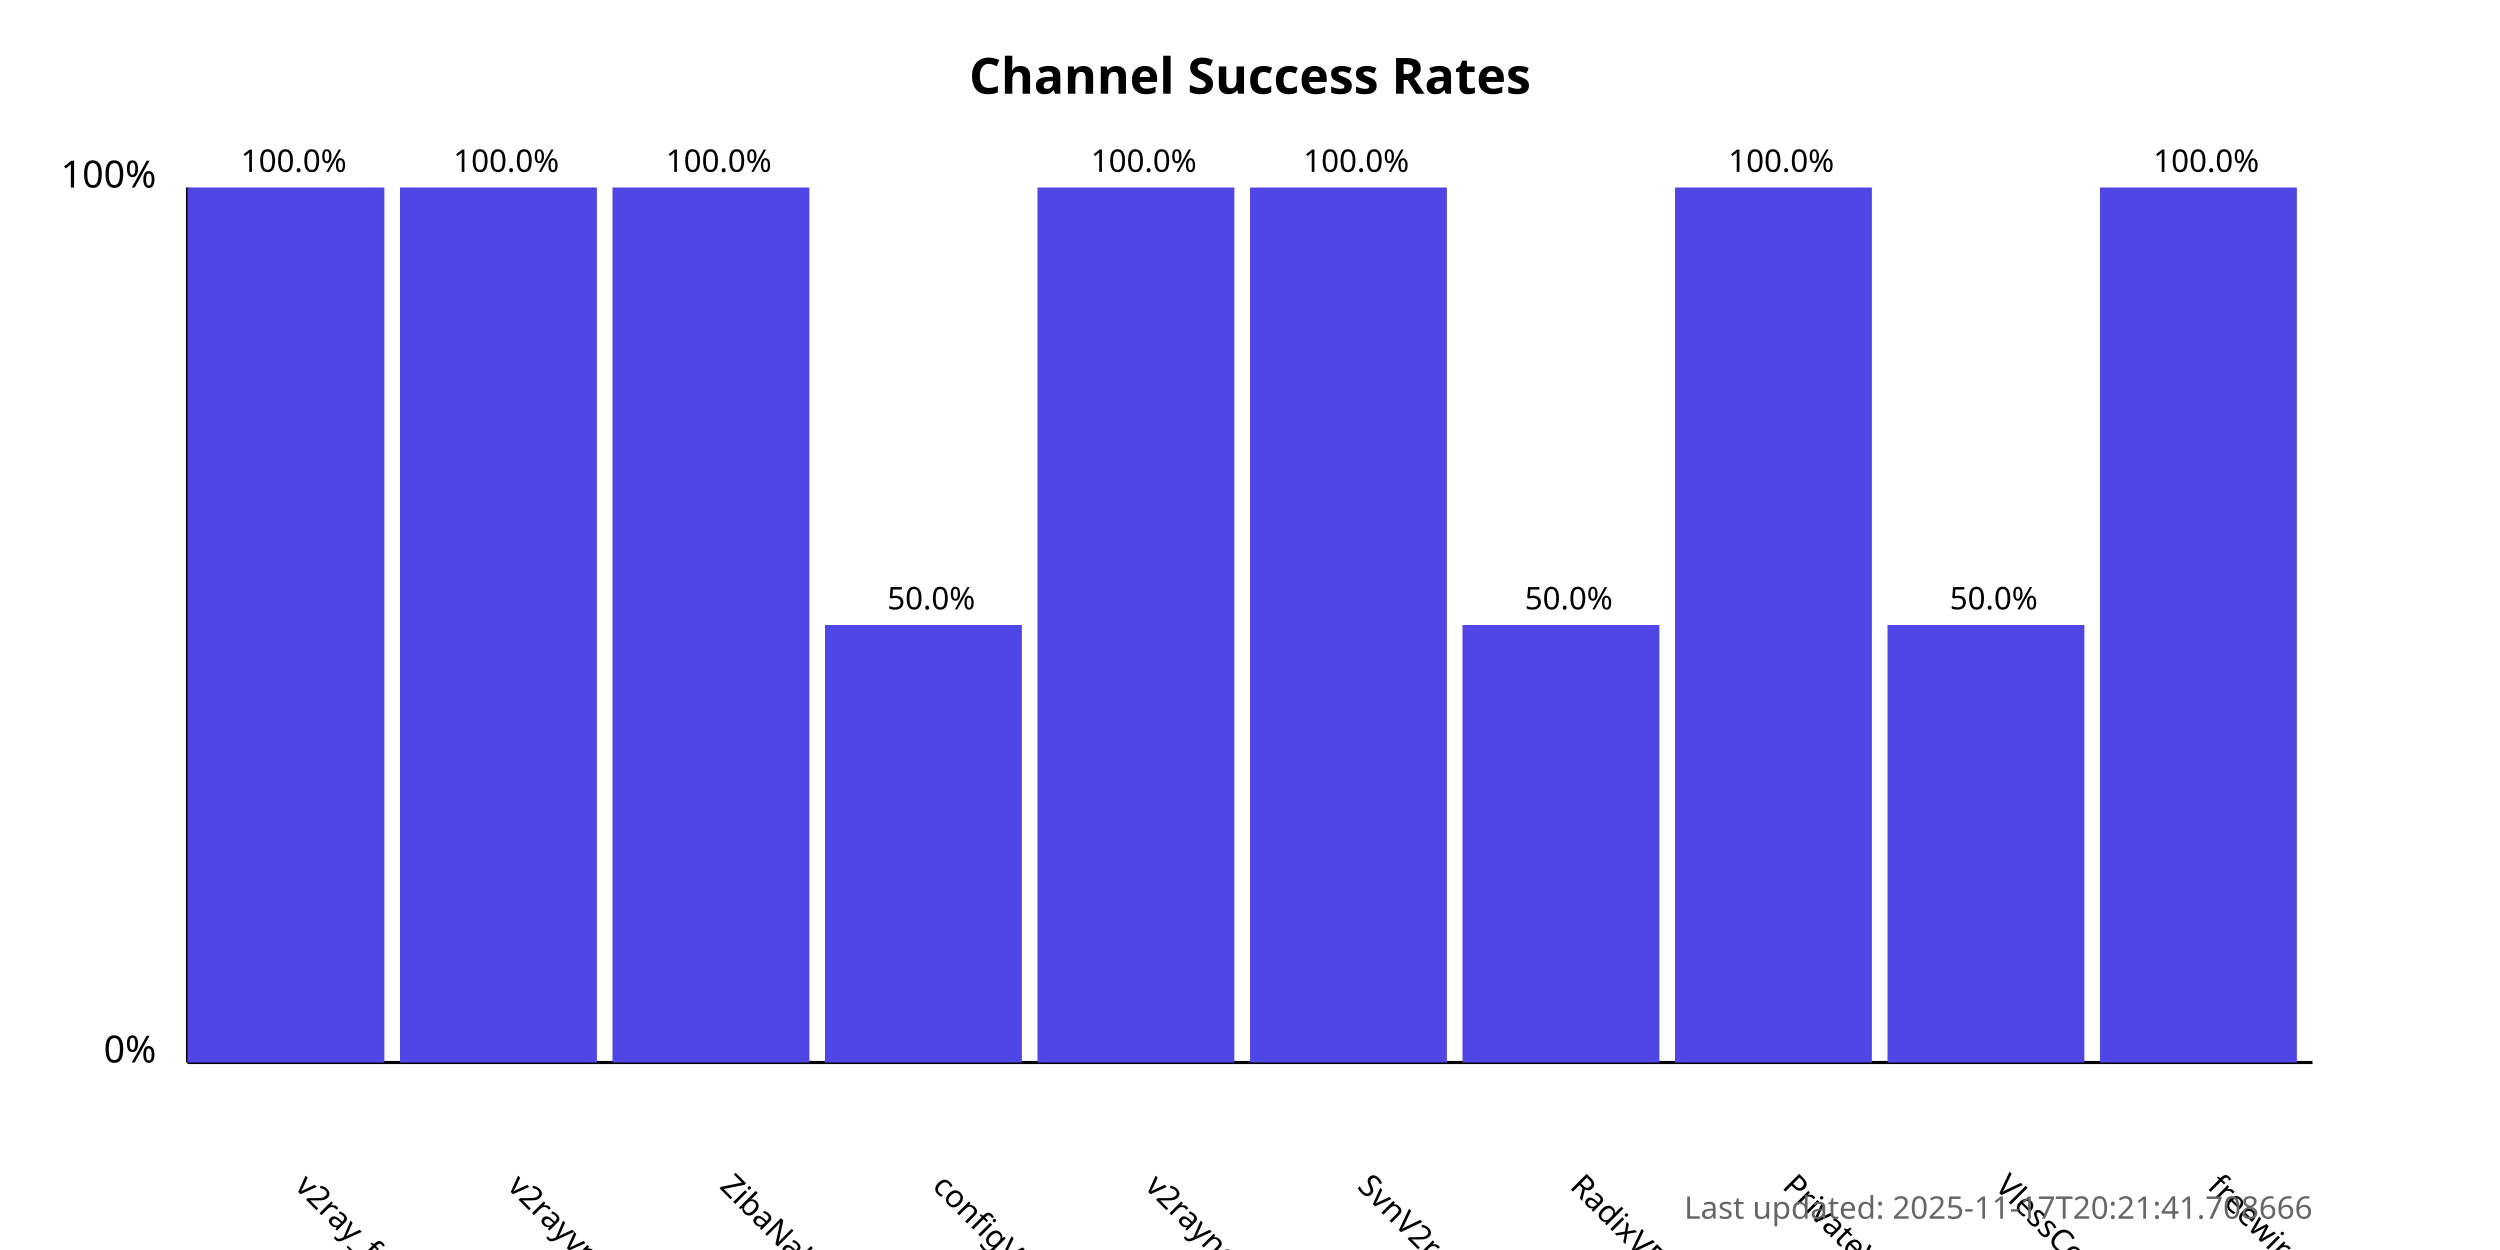
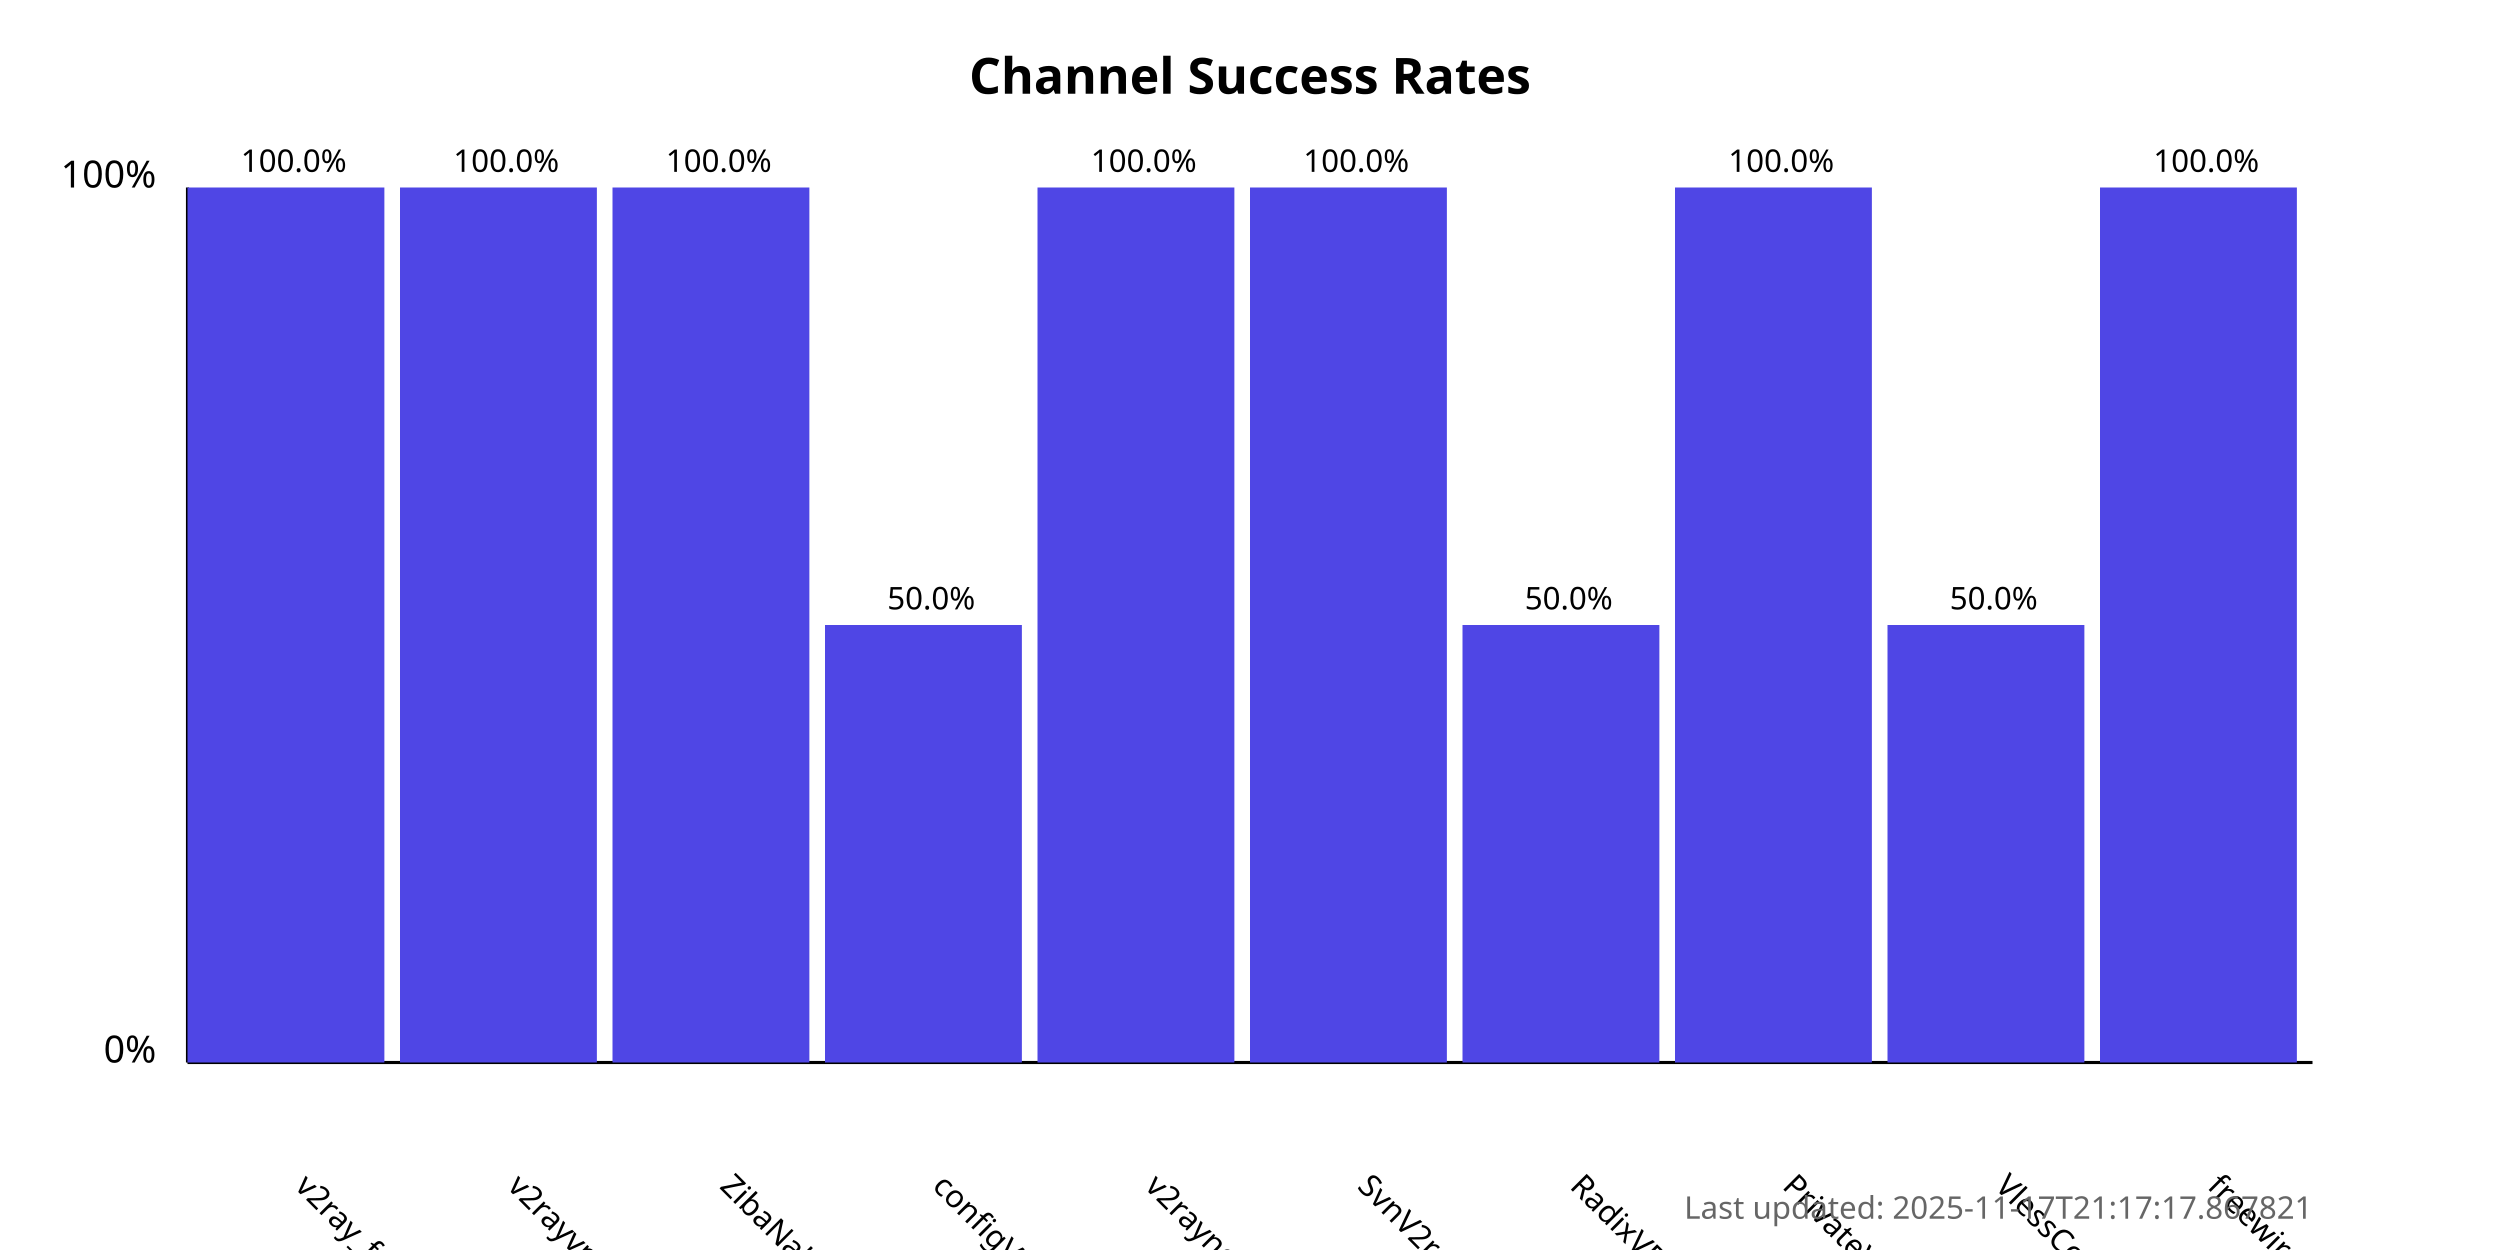
<svg xmlns="http://www.w3.org/2000/svg" width="800" height="400">
  <style>
            .chart-title { font: bold 16px sans-serif; }
            .axis-label { font: 12px sans-serif; }
            .tick-label { font: 10px sans-serif; }
            .bar { fill: #4f46e5; }
            .bar:hover { fill: #6366f1; }
            .timestamp { font: 10px sans-serif; fill: #666; }
        </style>
  <text x="400.0" y="30" text-anchor="middle" class="chart-title">
            Channel Success Rates
        </text>
  <line x1="60" y1="340" x2="60" y2="60" stroke="black" stroke-width="1" />
  <line x1="60" y1="340" x2="740" y2="340" stroke="black" stroke-width="1" />
  <text x="50" y="340" text-anchor="end" class="axis-label">0%</text>
  <text x="50" y="60" text-anchor="end" class="axis-label">100%</text>
  <g>
    <rect x="60" y="60.0" width="63.0" height="280.0" class="bar" />
    <text x="94.0" y="380" transform="rotate(45, 94.0, 380)" text-anchor="start" class="tick-label">
                v2ray_free_conf
            </text>
    <text x="94.0" y="55.0" text-anchor="middle" class="tick-label">
                100.0%
            </text>
  </g>
  <g>
    <rect x="128.0" y="60.0" width="63.0" height="280.0" class="bar" />
    <text x="162.0" y="380" transform="rotate(45, 162.0, 380)" text-anchor="start" class="tick-label">
                v2rayvpno
            </text>
    <text x="162.0" y="55.0" text-anchor="middle" class="tick-label">
                100.0%
            </text>
  </g>
  <g>
    <rect x="196.0" y="60.0" width="63.0" height="280.0" class="bar" />
    <text x="230.0" y="380" transform="rotate(45, 230.0, 380)" text-anchor="start" class="tick-label">
                ZibaNabz
            </text>
    <text x="230.0" y="55.0" text-anchor="middle" class="tick-label">
                100.0%
            </text>
  </g>
  <g>
    <rect x="264.0" y="200.0" width="63.0" height="140.0" class="bar" />
    <text x="298.0" y="380" transform="rotate(45, 298.0, 380)" text-anchor="start" class="tick-label">
                configV2rayForFree
            </text>
    <text x="298.0" y="195.0" text-anchor="middle" class="tick-label">
                50.0%
            </text>
  </g>
  <g>
    <rect x="332.0" y="60.0" width="63.0" height="280.0" class="bar" />
    <text x="366.0" y="380" transform="rotate(45, 366.0, 380)" text-anchor="start" class="tick-label">
                v2rayngvpn
            </text>
    <text x="366.0" y="55.0" text-anchor="middle" class="tick-label">
                100.0%
            </text>
  </g>
  <g>
    <rect x="400.0" y="60.0" width="63.0" height="280.0" class="bar" />
    <text x="434.0" y="380" transform="rotate(45, 434.0, 380)" text-anchor="start" class="tick-label">
                SvnV2ray
            </text>
    <text x="434.0" y="55.0" text-anchor="middle" class="tick-label">
                100.0%
            </text>
  </g>
  <g>
    <rect x="468.0" y="200.0" width="63.0" height="140.0" class="bar" />
    <text x="502.0" y="380" transform="rotate(45, 502.0, 380)" text-anchor="start" class="tick-label">
                RadixVPN
            </text>
    <text x="502.0" y="195.0" text-anchor="middle" class="tick-label">
                50.0%
            </text>
  </g>
  <g>
    <rect x="536.0" y="60.0" width="63.0" height="280.0" class="bar" />
    <text x="570.0" y="380" transform="rotate(45, 570.0, 380)" text-anchor="start" class="tick-label">
                PrivateVPNs
            </text>
    <text x="570.0" y="55.0" text-anchor="middle" class="tick-label">
                100.0%
            </text>
  </g>
  <g>
    <rect x="604.0" y="200.0" width="63.0" height="140.0" class="bar" />
    <text x="638.0" y="380" transform="rotate(45, 638.0, 380)" text-anchor="start" class="tick-label">
                VlessConfig
            </text>
    <text x="638.0" y="195.0" text-anchor="middle" class="tick-label">
                50.0%
            </text>
  </g>
  <g>
    <rect x="672.0" y="60.0" width="63.0" height="280.0" class="bar" />
    <text x="706.0" y="380" transform="rotate(45, 706.0, 380)" text-anchor="start" class="tick-label">
                freewireguard
            </text>
    <text x="706.0" y="55.0" text-anchor="middle" class="tick-label">
                100.0%
            </text>
  </g>
  <text x="740" y="390" text-anchor="end" class="timestamp">
-             Last updated: 2025-11-17T20:21:41.708666
+             Last updated: 2025-11-17T21:17:17.867821
        </text>
</svg>
